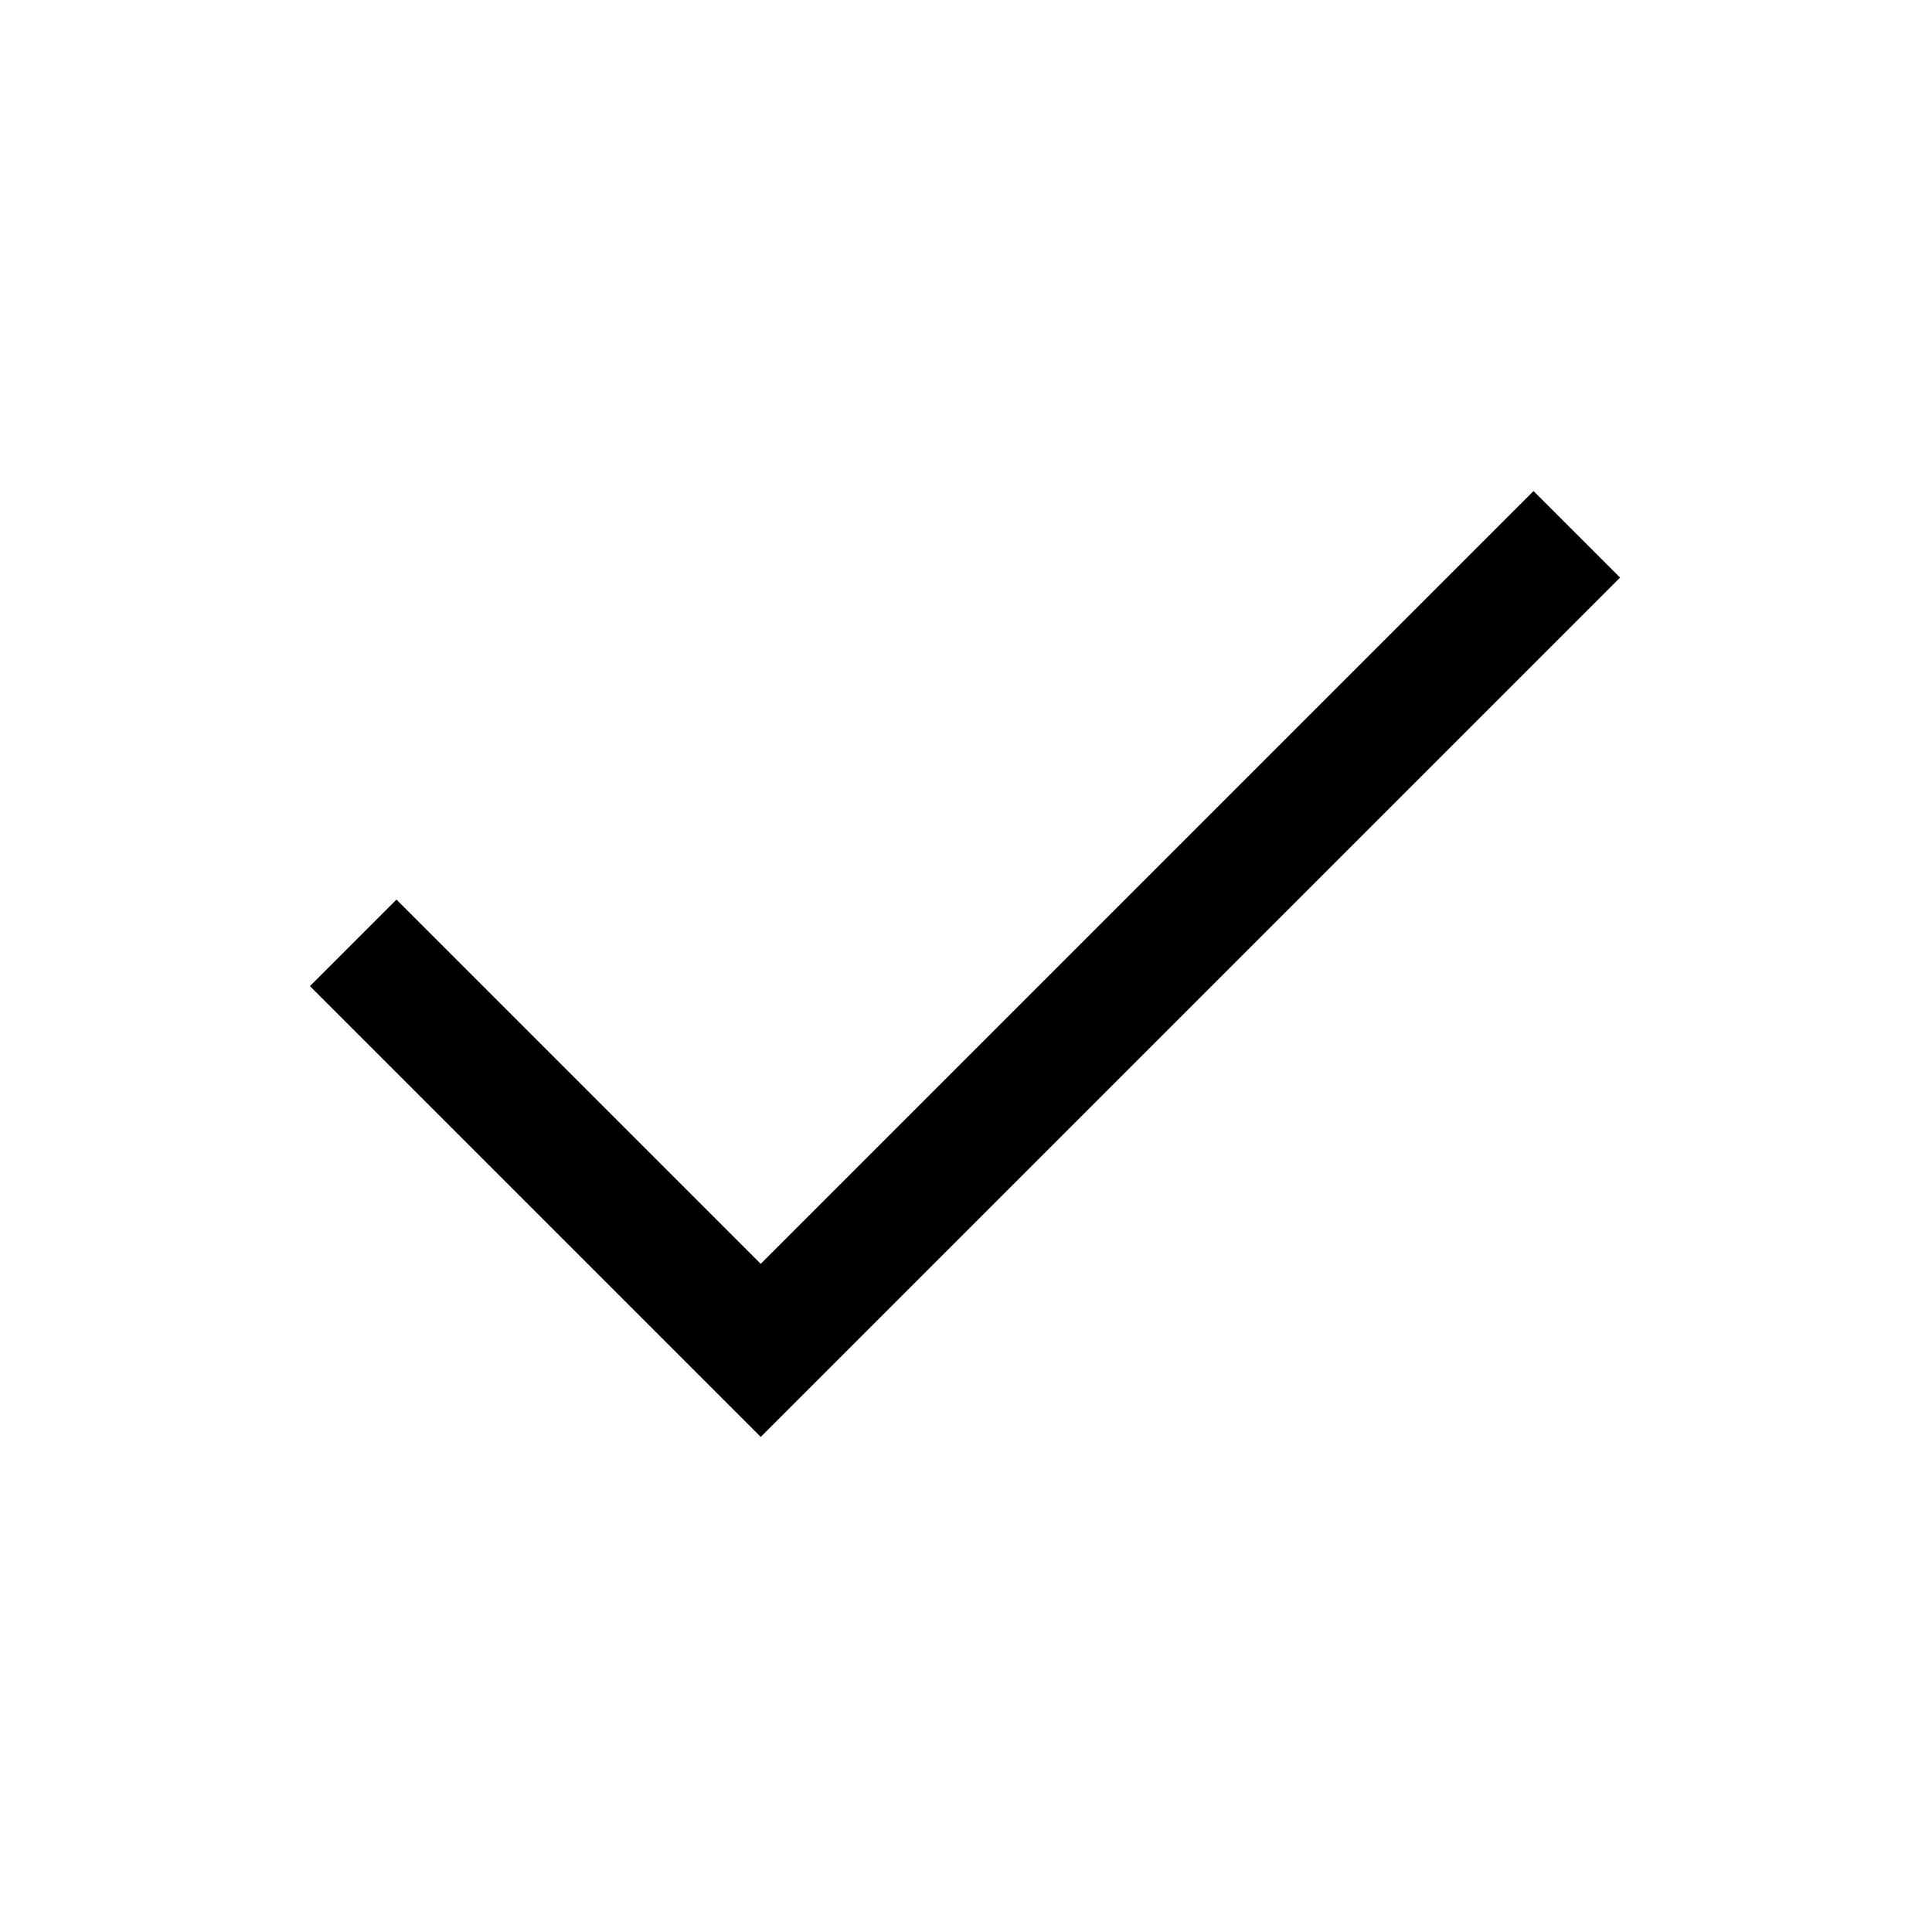
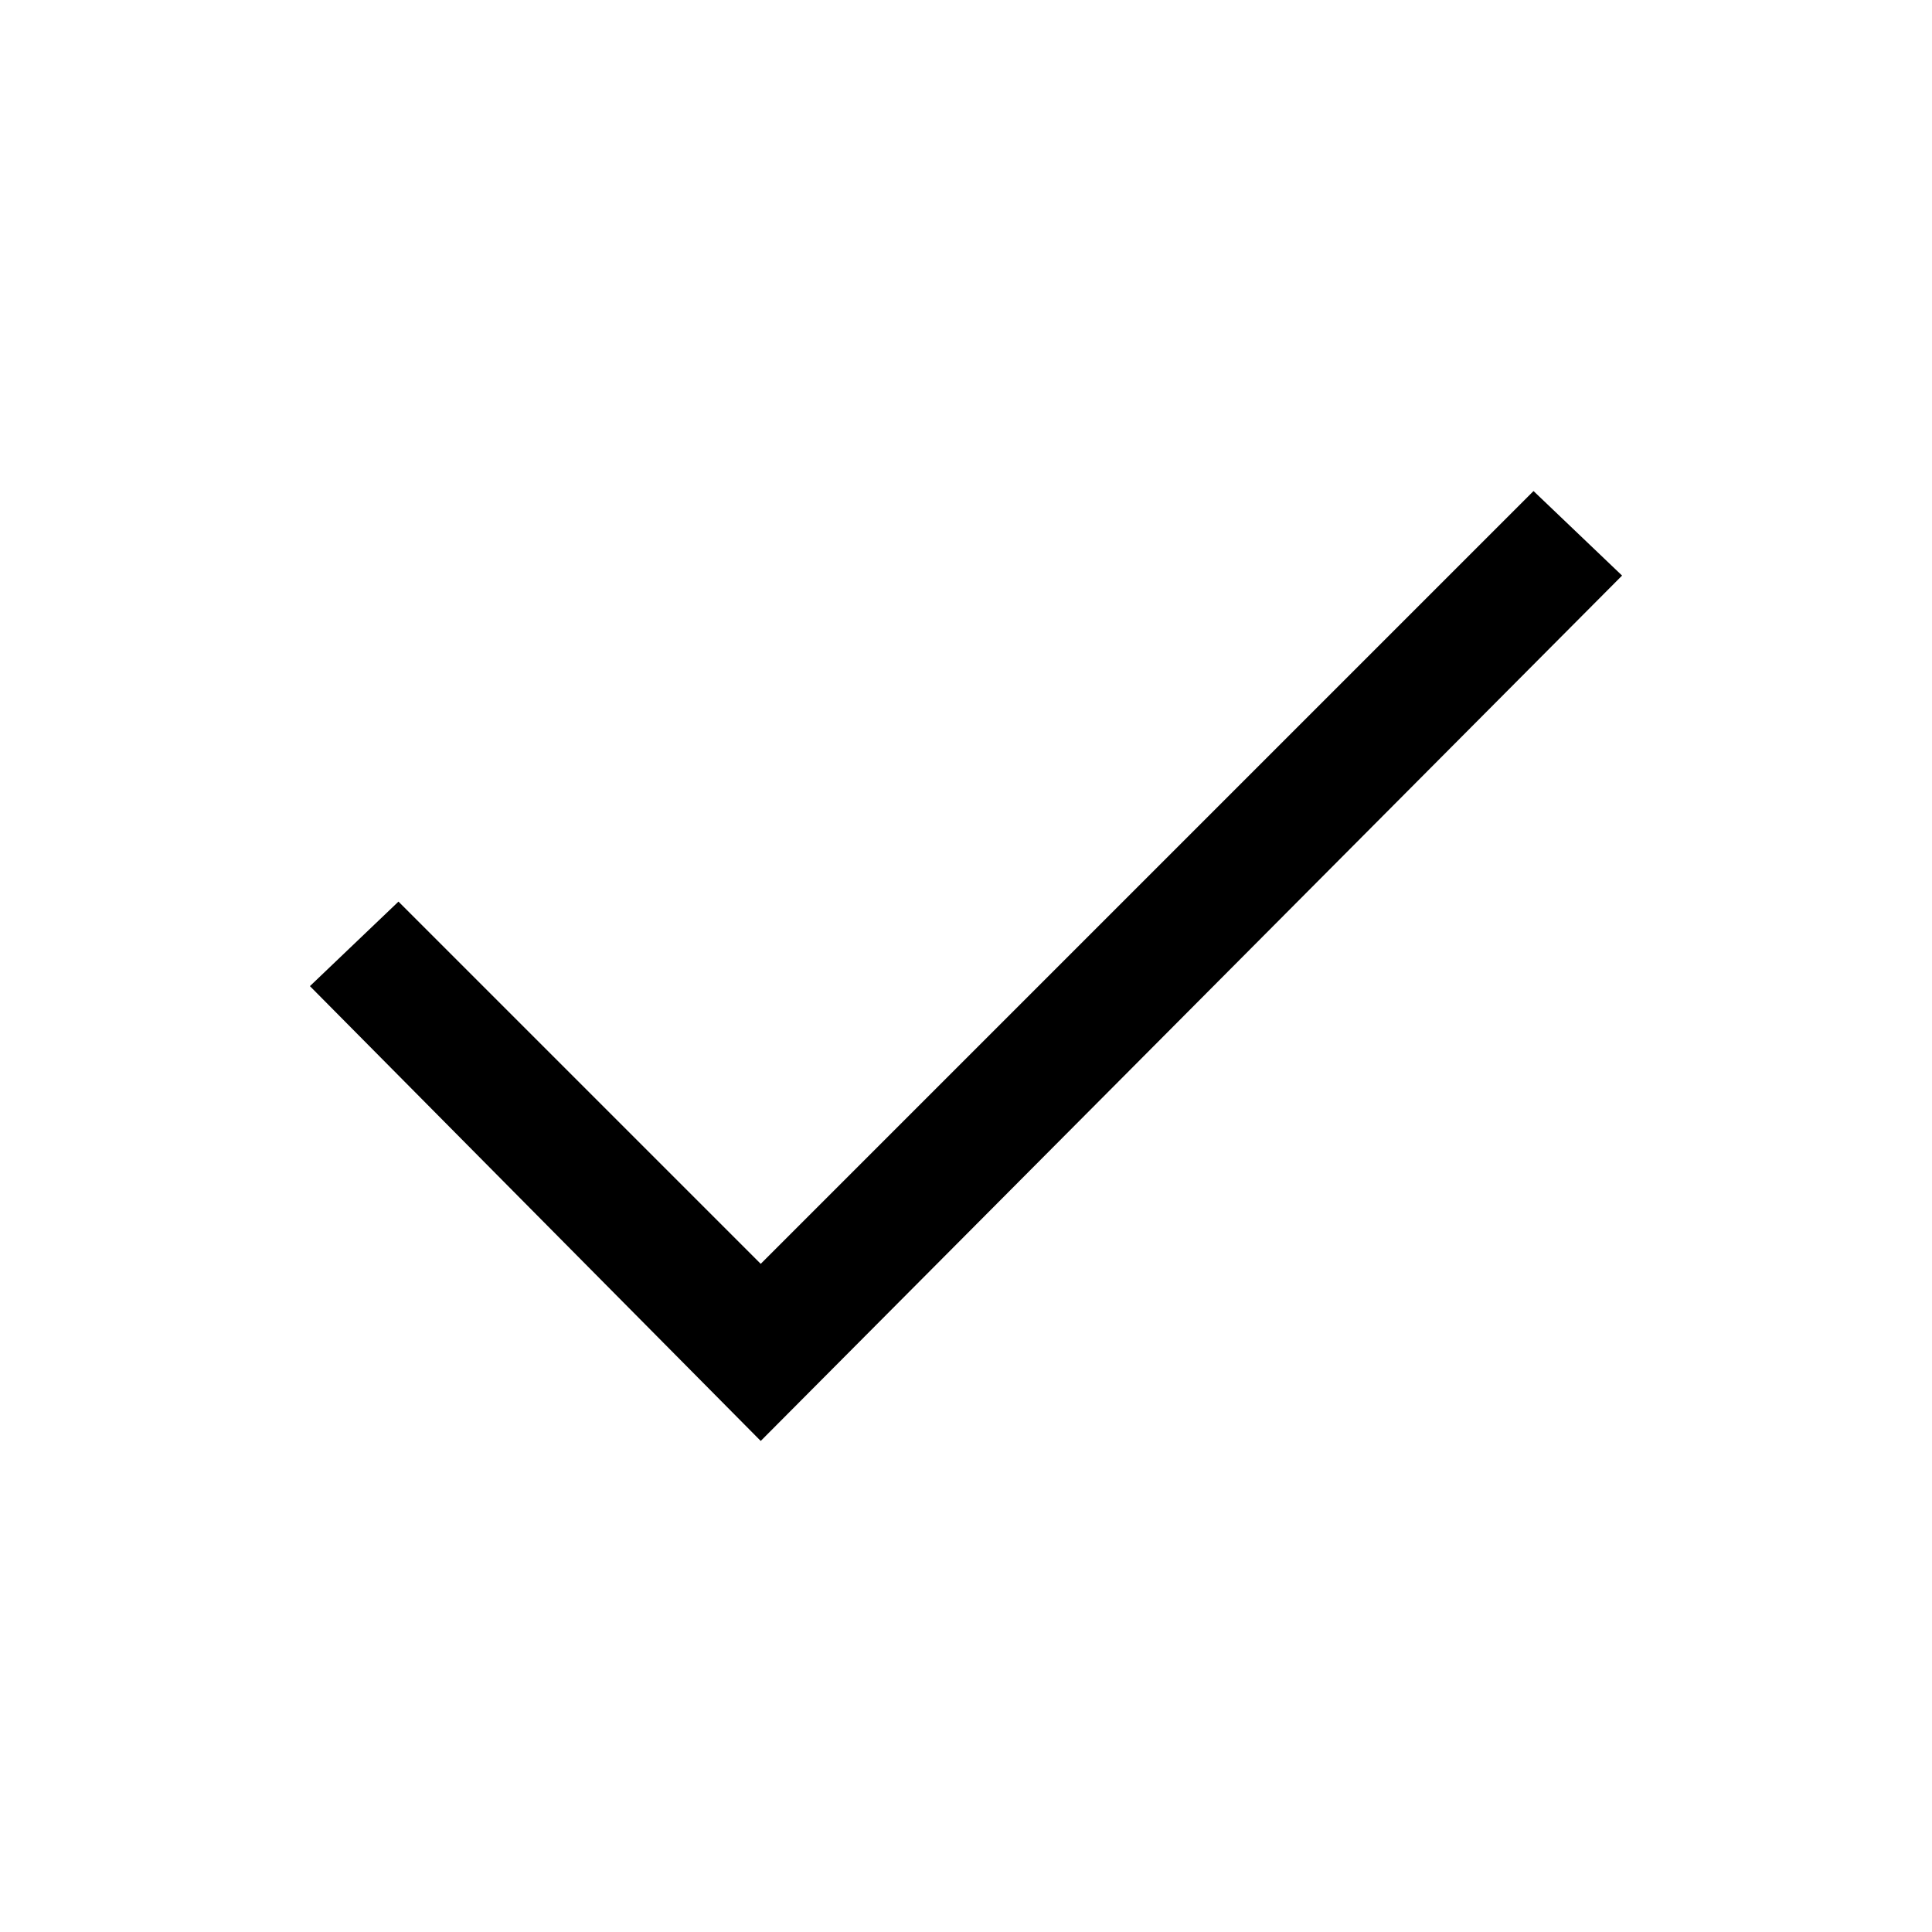
- <svg xmlns="http://www.w3.org/2000/svg" height="48" width="48">
-   <path d="M18.9 35.7 7.7 24.5 9.85 22.35 18.9 31.4 38.1 12.2 40.25 14.35Z" />
+ <svg xmlns="http://www.w3.org/2000/svg" version="1.1" id="Layer_1" x="0px" y="0px" viewBox="0 0 48 48" style="enable-background:new 0 0 48 48;" xml:space="preserve">
+   <path d="M18.9,35.8L7.7,24.5l2.2-2.1l9,9l19.2-19.2l2.2,2.1L18.9,35.8z" />
</svg>
